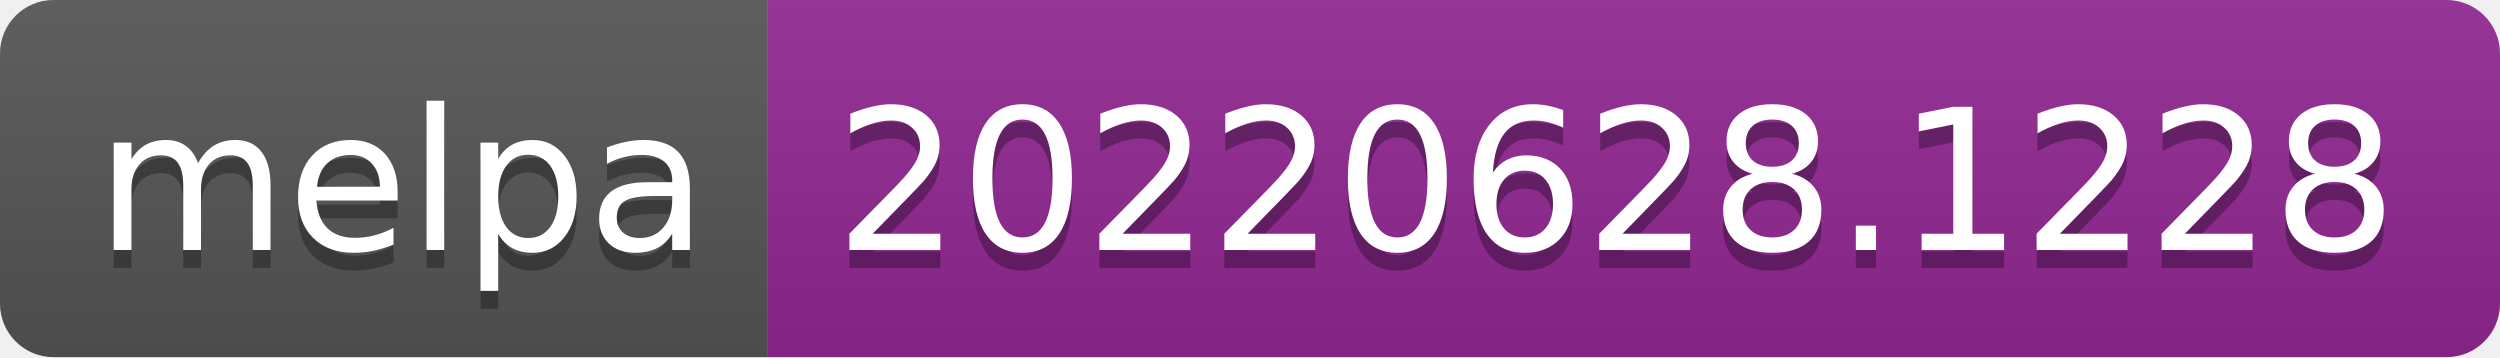
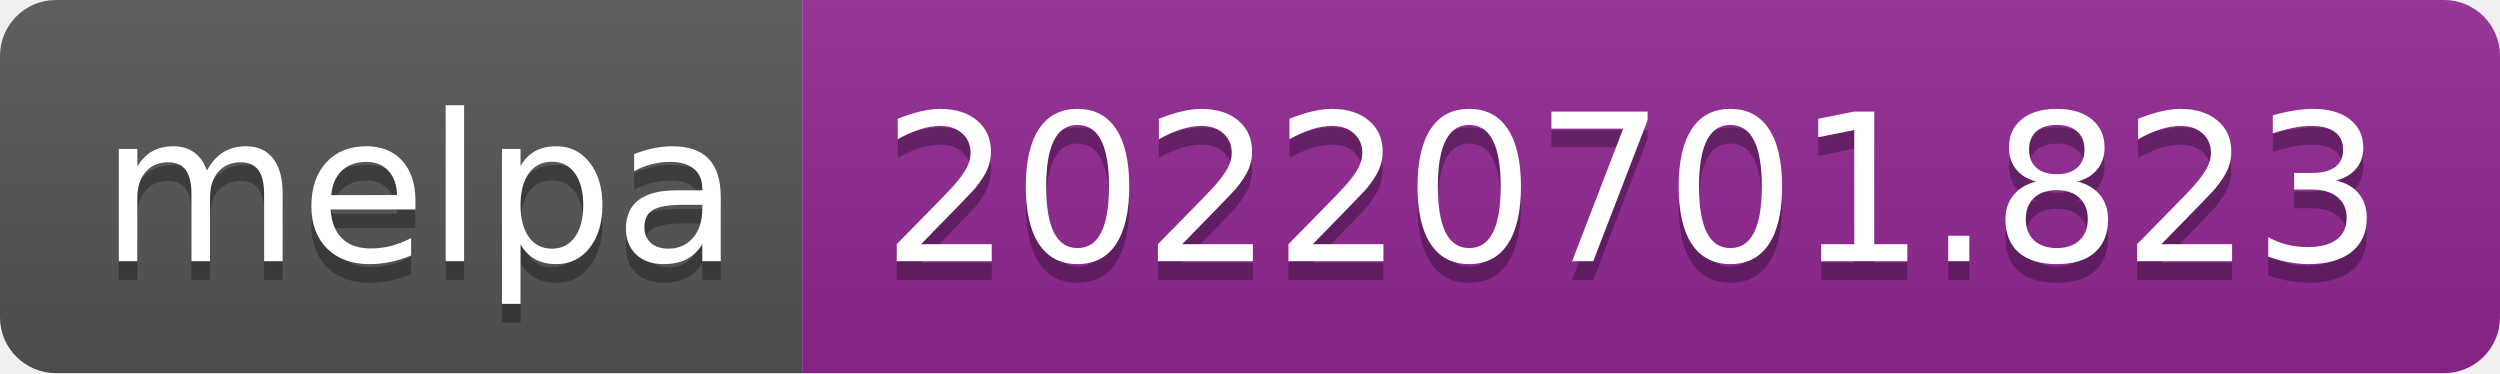
- <svg xmlns="http://www.w3.org/2000/svg" width="140" height="20" role="img" aria-label="melpa: 20220628.1228">
+ <svg xmlns="http://www.w3.org/2000/svg" width="134" height="20" role="img" aria-label="melpa: 20220701.823">
  <linearGradient id="s" x2="0" y2="100%">
    <stop offset="0" stop-color="#bbb" stop-opacity=".1" />
    <stop offset="1" stop-opacity=".1" />
  </linearGradient>
  <clipPath id="r">
-     <rect width="140" height="20" rx="3" fill="#fff" />
+     <rect width="134" height="20" rx="3" fill="#fff" />
  </clipPath>
  <g clip-path="url(#r)">
    <rect width="43" height="20" fill="#555" />
-     <rect x="43" width="97" height="20" fill="#922793" />
-     <rect width="140" height="20" fill="url(#s)" />
+     <rect x="43" width="91" height="20" fill="#922793" />
+     <rect width="134" height="20" fill="url(#s)" />
  </g>
  <g fill="#fff" text-anchor="middle" font-family="Verdana,Geneva,DejaVu Sans,sans-serif" text-rendering="geometricPrecision" font-size="110">
    <text aria-hidden="true" x="225" y="150" fill="#010101" fill-opacity=".3" transform="scale(.1)" textLength="330">melpa</text>
    <text x="225" y="140" transform="scale(.1)" fill="#fff" textLength="330">melpa</text>
-     <text aria-hidden="true" x="905" y="150" fill="#010101" fill-opacity=".3" transform="scale(.1)" textLength="870">20220628.1228</text>
-     <text x="905" y="140" transform="scale(.1)" fill="#fff" textLength="870">20220628.1228</text>
+     <text aria-hidden="true" x="875" y="150" fill="#010101" fill-opacity=".3" transform="scale(.1)" textLength="810">20220701.823</text>
+     <text x="875" y="140" transform="scale(.1)" fill="#fff" textLength="810">20220701.823</text>
  </g>
</svg>
